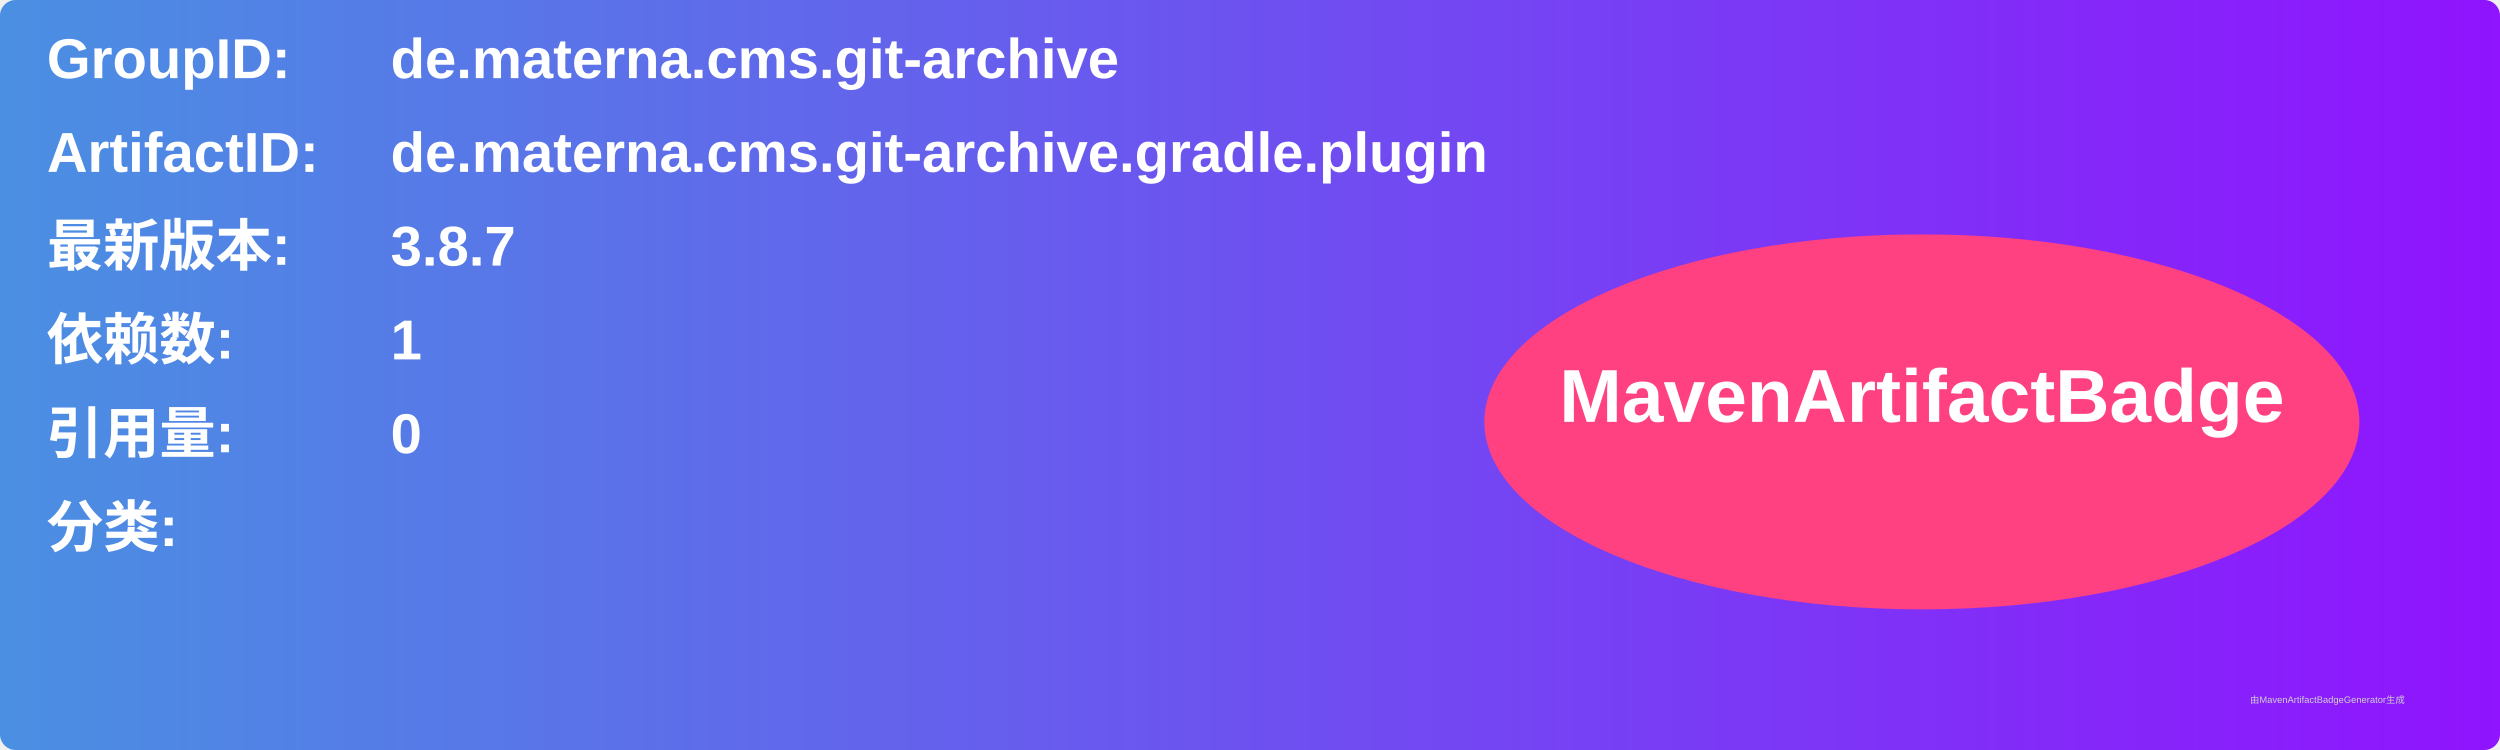
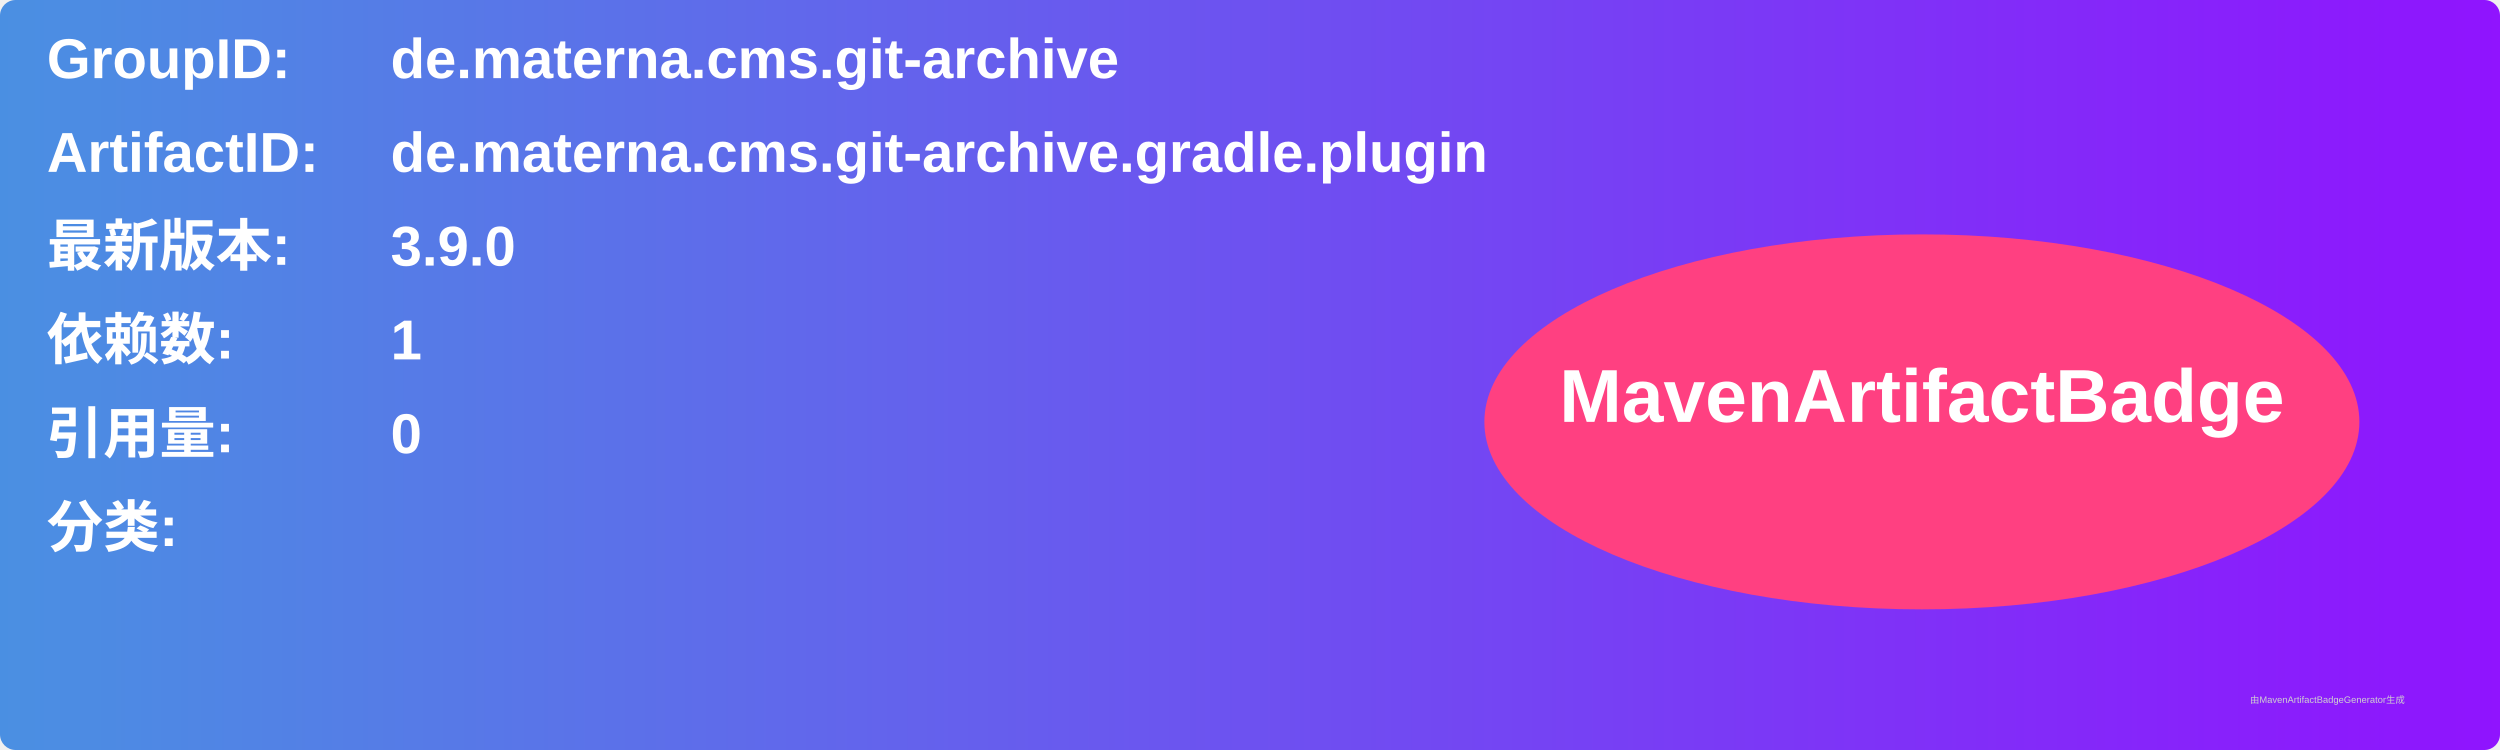
<svg xmlns="http://www.w3.org/2000/svg" width="800" height="240" viewBox="0 0 800 240">
  <linearGradient id="grad" x1="0%" y1="0%" x2="100%" y2="0%">
    <stop offset="0%" stop-color="#4a90e2" />
    <stop offset="100%" stop-color="#9013fe" />
  </linearGradient>
  <rect width="100%" height="100%" rx="5" ry="5" fill="url(#grad)" />
  <g transform="translate(15, 15)">
    <text x="0" y="10" font-family="Arial" font-size="18" fill="white" font-weight="bold" width="260">GroupID:</text>
    <text x="110" y="10" font-family="Arial" font-size="18" fill="white" font-weight="bold" width="460">de.materna.cms.git-archive</text>
    <text x="0" y="40" font-family="Arial" font-size="18" fill="white" font-weight="bold" width="260">ArtifactID:</text>
    <text x="110" y="40" font-family="Arial" font-size="18" fill="white" font-weight="bold" width="460">de.materna.cms.git-archive.gradle.plugin</text>
    <text x="0" y="70" font-family="Arial" font-size="18" fill="white" font-weight="bold">最新版本:</text>
    <text x="110" y="70" font-family="Arial" font-size="18" fill="white" font-weight="bold">
-       <tspan font-weight="bold">3.8.7</tspan>
+       <tspan font-weight="bold">3.9.0</tspan>
    </text>
    <text x="0" y="100" font-family="Arial" font-size="18" fill="white" font-weight="bold">依赖数: </text>
    <text x="110" y="100" font-family="Arial" font-size="18" fill="white">
      <tspan font-weight="bold">1</tspan>
    </text>
    <text x="0" y="130" font-family="Arial" font-size="18" fill="white" font-weight="bold">引用量: </text>
    <text x="110" y="130" font-family="Arial" font-size="18" fill="white">
      <tspan font-weight="bold">0</tspan>
    </text>
    <text x="0" y="160" font-family="Arial" font-size="18" fill="white" font-weight="bold">分类:</text>
    <text x="10" y="190" font-family="Arial" font-size="10" fill="white">
      <tspan font-weight="bold" />
    </text>
    <ellipse cx="600" cy="120" rx="140" ry="60" fill="#ff4081" />
    <text x="600" y="120" text-anchor="middle" font-family="Arial" font-size="24" fill="white" font-weight="bold">MavenArtifactBadge</text>
  </g>
  <text x="720" y="225" font-family="Arial" font-size="3" fill="#d0d0d0">由MavenArtifactBadgeGenerator生成</text>
</svg>
